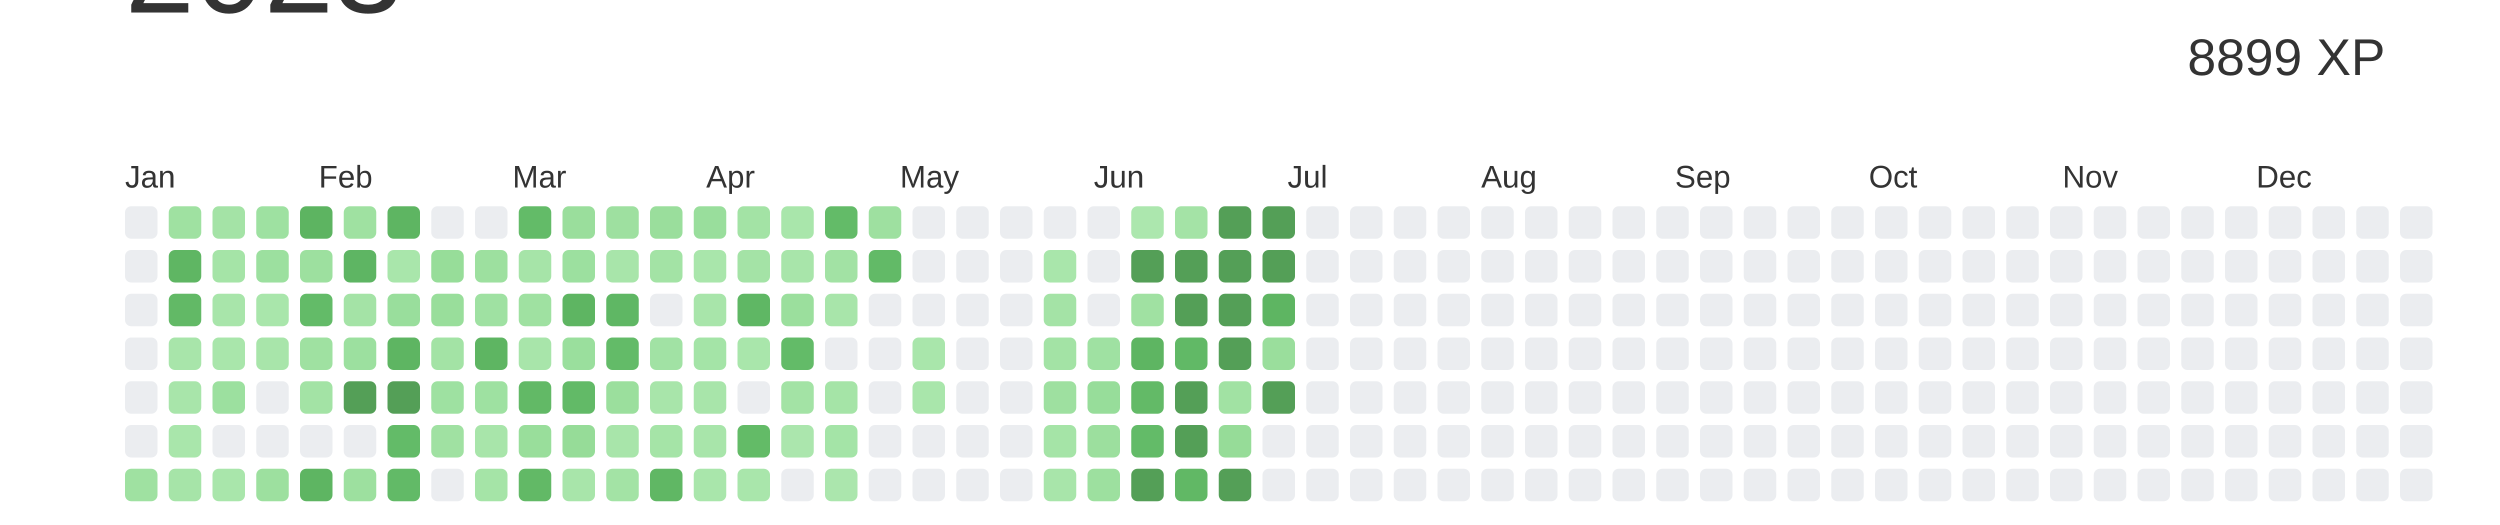
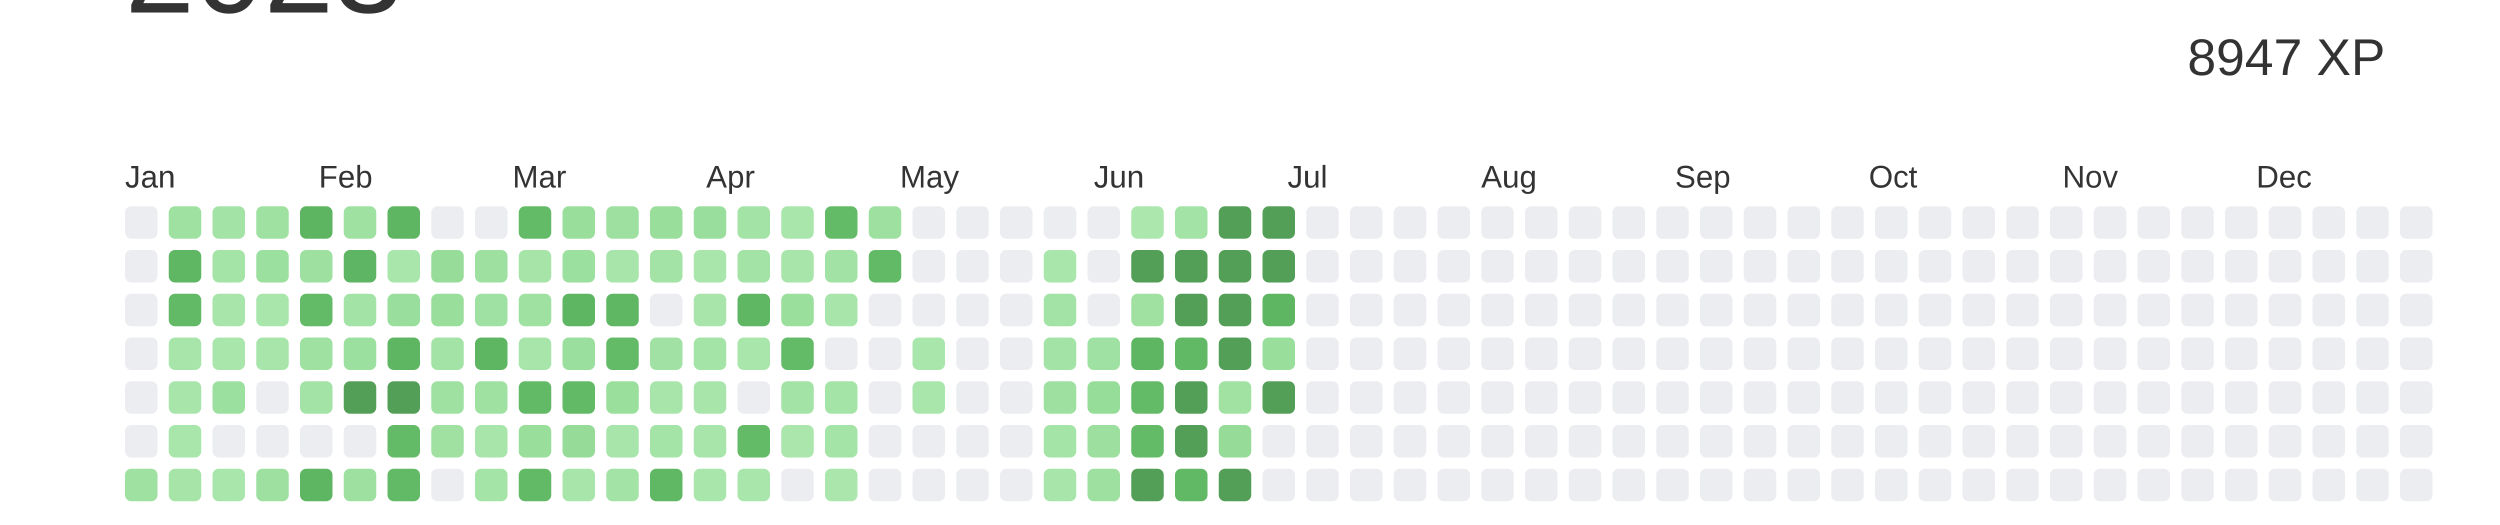
<svg xmlns="http://www.w3.org/2000/svg" baseProfile="full" height="42mm" version="1.1" viewBox="0,0,200,42" width="200mm">
  <defs />
  <rect fill="#ffffff" height="42" width="200" x="0" y="0" />
  <text alignment-baseline="hanging" fill="#333333" style="font-size:10.0px; font-family:Arial;" x="10" y="1">2023</text>
-   <text alignment-baseline="hanging" fill="#333333" style="font-size:4.125px; font-family:Arial;" x="175" y="6">8899 XP</text>
+   <text alignment-baseline="hanging" fill="#333333" style="font-size:4.125px; font-family:Arial;" x="175" y="6">8947 XP</text>
  <text fill="#333333" style="font-size:2.5px; font-family:Arial" x="10.0" y="15">Jan</text>
  <text fill="#333333" style="font-size:2.5px; font-family:Arial" x="25.5" y="15">Feb</text>
  <text fill="#333333" style="font-size:2.5px; font-family:Arial" x="41.0" y="15">Mar</text>
  <text fill="#333333" style="font-size:2.5px; font-family:Arial" x="56.5" y="15">Apr</text>
  <text fill="#333333" style="font-size:2.5px; font-family:Arial" x="72.0" y="15">May</text>
  <text fill="#333333" style="font-size:2.5px; font-family:Arial" x="87.5" y="15">Jun</text>
  <text fill="#333333" style="font-size:2.5px; font-family:Arial" x="103.0" y="15">Jul</text>
  <text fill="#333333" style="font-size:2.5px; font-family:Arial" x="118.5" y="15">Aug</text>
  <text fill="#333333" style="font-size:2.5px; font-family:Arial" x="134.0" y="15">Sep</text>
  <text fill="#333333" style="font-size:2.5px; font-family:Arial" x="149.5" y="15">Oct</text>
  <text fill="#333333" style="font-size:2.5px; font-family:Arial" x="165.0" y="15">Nov</text>
  <text fill="#333333" style="font-size:2.5px; font-family:Arial" x="180.5" y="15">Dec</text>
  <rect fill="#EBEDF0" height="2.6" rx="0.5" ry="0.5" width="2.6" x="10.0" y="16.5" />
  <rect fill="#EBEDF0" height="2.6" rx="0.5" ry="0.5" width="2.6" x="10.0" y="20.0" />
  <rect fill="#EBEDF0" height="2.6" rx="0.5" ry="0.5" width="2.6" x="10.0" y="23.5" />
  <rect fill="#EBEDF0" height="2.6" rx="0.5" ry="0.5" width="2.6" x="10.0" y="27.0" />
  <rect fill="#EBEDF0" height="2.6" rx="0.5" ry="0.5" width="2.6" x="10.0" y="30.5" />
  <rect fill="#EBEDF0" height="2.6" rx="0.5" ry="0.5" width="2.6" x="10.0" y="34.0" />
  <rect fill="#9fe1a1" height="2.6" rx="0.5" ry="0.5" width="2.6" x="10.0" y="37.5" />
  <rect fill="#9fe1a1" height="2.6" rx="0.5" ry="0.5" width="2.6" x="13.5" y="16.5" />
  <rect fill="#5fb663" height="2.6" rx="0.5" ry="0.5" width="2.6" x="13.5" y="20.0" />
  <rect fill="#62b966" height="2.6" rx="0.5" ry="0.5" width="2.6" x="13.5" y="23.5" />
  <rect fill="#a8e5aa" height="2.6" rx="0.5" ry="0.5" width="2.6" x="13.5" y="27.0" />
  <rect fill="#a8e5aa" height="2.6" rx="0.5" ry="0.5" width="2.6" x="13.5" y="30.5" />
  <rect fill="#a9e6ab" height="2.6" rx="0.5" ry="0.5" width="2.6" x="13.5" y="34.0" />
  <rect fill="#a6e4a8" height="2.6" rx="0.5" ry="0.5" width="2.6" x="13.5" y="37.5" />
  <rect fill="#a4e3a6" height="2.6" rx="0.5" ry="0.5" width="2.6" x="17.0" y="16.5" />
  <rect fill="#a5e4a7" height="2.6" rx="0.5" ry="0.5" width="2.6" x="17.0" y="20.0" />
  <rect fill="#a8e5aa" height="2.6" rx="0.5" ry="0.5" width="2.6" x="17.0" y="23.5" />
  <rect fill="#a9e6ab" height="2.6" rx="0.5" ry="0.5" width="2.6" x="17.0" y="27.0" />
  <rect fill="#9ce09f" height="2.6" rx="0.5" ry="0.5" width="2.6" x="17.0" y="30.5" />
  <rect fill="#EBEDF0" height="2.6" rx="0.5" ry="0.5" width="2.6" x="17.0" y="34.0" />
  <rect fill="#a9e6ab" height="2.6" rx="0.5" ry="0.5" width="2.6" x="17.0" y="37.5" />
  <rect fill="#9ee1a1" height="2.6" rx="0.5" ry="0.5" width="2.6" x="20.5" y="16.5" />
  <rect fill="#9ce09f" height="2.6" rx="0.5" ry="0.5" width="2.6" x="20.5" y="20.0" />
  <rect fill="#a9e6ab" height="2.6" rx="0.5" ry="0.5" width="2.6" x="20.5" y="23.5" />
  <rect fill="#a8e5aa" height="2.6" rx="0.5" ry="0.5" width="2.6" x="20.5" y="27.0" />
  <rect fill="#EBEDF0" height="2.6" rx="0.5" ry="0.5" width="2.6" x="20.5" y="30.5" />
  <rect fill="#EBEDF0" height="2.6" rx="0.5" ry="0.5" width="2.6" x="20.5" y="34.0" />
  <rect fill="#9de09f" height="2.6" rx="0.5" ry="0.5" width="2.6" x="20.5" y="37.5" />
  <rect fill="#5db461" height="2.6" rx="0.5" ry="0.5" width="2.6" x="24.0" y="16.5" />
  <rect fill="#9de09f" height="2.6" rx="0.5" ry="0.5" width="2.6" x="24.0" y="20.0" />
  <rect fill="#63bb68" height="2.6" rx="0.5" ry="0.5" width="2.6" x="24.0" y="23.5" />
  <rect fill="#9fe1a1" height="2.6" rx="0.5" ry="0.5" width="2.6" x="24.0" y="27.0" />
  <rect fill="#a3e3a5" height="2.6" rx="0.5" ry="0.5" width="2.6" x="24.0" y="30.5" />
  <rect fill="#EBEDF0" height="2.6" rx="0.5" ry="0.5" width="2.6" x="24.0" y="34.0" />
  <rect fill="#5eb562" height="2.6" rx="0.5" ry="0.5" width="2.6" x="24.0" y="37.5" />
  <rect fill="#9fe1a1" height="2.6" rx="0.5" ry="0.5" width="2.6" x="27.5" y="16.5" />
  <rect fill="#5eb563" height="2.6" rx="0.5" ry="0.5" width="2.6" x="27.5" y="20.0" />
  <rect fill="#a4e3a6" height="2.6" rx="0.5" ry="0.5" width="2.6" x="27.5" y="23.5" />
  <rect fill="#9ce09f" height="2.6" rx="0.5" ry="0.5" width="2.6" x="27.5" y="27.0" />
  <rect fill="#549F57" height="2.6" rx="0.5" ry="0.5" width="2.6" x="27.5" y="30.5" />
  <rect fill="#EBEDF0" height="2.6" rx="0.5" ry="0.5" width="2.6" x="27.5" y="34.0" />
  <rect fill="#9de09f" height="2.6" rx="0.5" ry="0.5" width="2.6" x="27.5" y="37.5" />
  <rect fill="#5eb562" height="2.6" rx="0.5" ry="0.5" width="2.6" x="31.0" y="16.5" />
  <rect fill="#a9e6ab" height="2.6" rx="0.5" ry="0.5" width="2.6" x="31.0" y="20.0" />
  <rect fill="#99de9c" height="2.6" rx="0.5" ry="0.5" width="2.6" x="31.0" y="23.5" />
  <rect fill="#5eb562" height="2.6" rx="0.5" ry="0.5" width="2.6" x="31.0" y="27.0" />
  <rect fill="#549F57" height="2.6" rx="0.5" ry="0.5" width="2.6" x="31.0" y="30.5" />
  <rect fill="#63bb68" height="2.6" rx="0.5" ry="0.5" width="2.6" x="31.0" y="34.0" />
  <rect fill="#62ba67" height="2.6" rx="0.5" ry="0.5" width="2.6" x="31.0" y="37.5" />
  <rect fill="#EBEDF0" height="2.6" rx="0.5" ry="0.5" width="2.6" x="34.5" y="16.5" />
  <rect fill="#97dd99" height="2.6" rx="0.5" ry="0.5" width="2.6" x="34.5" y="20.0" />
  <rect fill="#99de9b" height="2.6" rx="0.5" ry="0.5" width="2.6" x="34.5" y="23.5" />
  <rect fill="#a3e3a5" height="2.6" rx="0.5" ry="0.5" width="2.6" x="34.5" y="27.0" />
  <rect fill="#9ee1a1" height="2.6" rx="0.5" ry="0.5" width="2.6" x="34.5" y="30.5" />
  <rect fill="#a0e1a2" height="2.6" rx="0.5" ry="0.5" width="2.6" x="34.5" y="34.0" />
  <rect fill="#EBEDF0" height="2.6" rx="0.5" ry="0.5" width="2.6" x="34.5" y="37.5" />
  <rect fill="#EBEDF0" height="2.6" rx="0.5" ry="0.5" width="2.6" x="38.0" y="16.5" />
  <rect fill="#9de09f" height="2.6" rx="0.5" ry="0.5" width="2.6" x="38.0" y="20.0" />
  <rect fill="#9fe1a2" height="2.6" rx="0.5" ry="0.5" width="2.6" x="38.0" y="23.5" />
  <rect fill="#5eb562" height="2.6" rx="0.5" ry="0.5" width="2.6" x="38.0" y="27.0" />
  <rect fill="#9ee1a1" height="2.6" rx="0.5" ry="0.5" width="2.6" x="38.0" y="30.5" />
  <rect fill="#a8e5aa" height="2.6" rx="0.5" ry="0.5" width="2.6" x="38.0" y="34.0" />
  <rect fill="#a5e4a7" height="2.6" rx="0.5" ry="0.5" width="2.6" x="38.0" y="37.5" />
  <rect fill="#63bb68" height="2.6" rx="0.5" ry="0.5" width="2.6" x="41.5" y="16.5" />
  <rect fill="#a6e4a8" height="2.6" rx="0.5" ry="0.5" width="2.6" x="41.5" y="20.0" />
  <rect fill="#9fe1a1" height="2.6" rx="0.5" ry="0.5" width="2.6" x="41.5" y="23.5" />
  <rect fill="#a8e5aa" height="2.6" rx="0.5" ry="0.5" width="2.6" x="41.5" y="27.0" />
  <rect fill="#62b966" height="2.6" rx="0.5" ry="0.5" width="2.6" x="41.5" y="30.5" />
  <rect fill="#99de9b" height="2.6" rx="0.5" ry="0.5" width="2.6" x="41.5" y="34.0" />
  <rect fill="#62b966" height="2.6" rx="0.5" ry="0.5" width="2.6" x="41.5" y="37.5" />
  <rect fill="#9ade9c" height="2.6" rx="0.5" ry="0.5" width="2.6" x="45.0" y="16.5" />
  <rect fill="#9ce09f" height="2.6" rx="0.5" ry="0.5" width="2.6" x="45.0" y="20.0" />
  <rect fill="#5eb562" height="2.6" rx="0.5" ry="0.5" width="2.6" x="45.0" y="23.5" />
  <rect fill="#9adf9d" height="2.6" rx="0.5" ry="0.5" width="2.6" x="45.0" y="27.0" />
  <rect fill="#62ba67" height="2.6" rx="0.5" ry="0.5" width="2.6" x="45.0" y="30.5" />
  <rect fill="#96dc98" height="2.6" rx="0.5" ry="0.5" width="2.6" x="45.0" y="34.0" />
  <rect fill="#a8e5aa" height="2.6" rx="0.5" ry="0.5" width="2.6" x="45.0" y="37.5" />
  <rect fill="#9ee0a0" height="2.6" rx="0.5" ry="0.5" width="2.6" x="48.5" y="16.5" />
  <rect fill="#a8e5aa" height="2.6" rx="0.5" ry="0.5" width="2.6" x="48.5" y="20.0" />
  <rect fill="#5fb764" height="2.6" rx="0.5" ry="0.5" width="2.6" x="48.5" y="23.5" />
  <rect fill="#63bb68" height="2.6" rx="0.5" ry="0.5" width="2.6" x="48.5" y="27.0" />
  <rect fill="#9bdf9d" height="2.6" rx="0.5" ry="0.5" width="2.6" x="48.5" y="30.5" />
  <rect fill="#a8e5aa" height="2.6" rx="0.5" ry="0.5" width="2.6" x="48.5" y="34.0" />
  <rect fill="#a3e3a5" height="2.6" rx="0.5" ry="0.5" width="2.6" x="48.5" y="37.5" />
  <rect fill="#9ade9c" height="2.6" rx="0.5" ry="0.5" width="2.6" x="52.0" y="16.5" />
  <rect fill="#a3e3a5" height="2.6" rx="0.5" ry="0.5" width="2.6" x="52.0" y="20.0" />
  <rect fill="#EBEDF0" height="2.6" rx="0.5" ry="0.5" width="2.6" x="52.0" y="23.5" />
  <rect fill="#a1e2a4" height="2.6" rx="0.5" ry="0.5" width="2.6" x="52.0" y="27.0" />
  <rect fill="#a8e5aa" height="2.6" rx="0.5" ry="0.5" width="2.6" x="52.0" y="30.5" />
  <rect fill="#a5e4a7" height="2.6" rx="0.5" ry="0.5" width="2.6" x="52.0" y="34.0" />
  <rect fill="#60b764" height="2.6" rx="0.5" ry="0.5" width="2.6" x="52.0" y="37.5" />
  <rect fill="#99de9c" height="2.6" rx="0.5" ry="0.5" width="2.6" x="55.5" y="16.5" />
  <rect fill="#a9e6ab" height="2.6" rx="0.5" ry="0.5" width="2.6" x="55.5" y="20.0" />
  <rect fill="#a8e5aa" height="2.6" rx="0.5" ry="0.5" width="2.6" x="55.5" y="23.5" />
  <rect fill="#a4e4a7" height="2.6" rx="0.5" ry="0.5" width="2.6" x="55.5" y="27.0" />
  <rect fill="#a8e5aa" height="2.6" rx="0.5" ry="0.5" width="2.6" x="55.5" y="30.5" />
  <rect fill="#a8e5aa" height="2.6" rx="0.5" ry="0.5" width="2.6" x="55.5" y="34.0" />
  <rect fill="#a9e6ab" height="2.6" rx="0.5" ry="0.5" width="2.6" x="55.5" y="37.5" />
  <rect fill="#a3e3a5" height="2.6" rx="0.5" ry="0.5" width="2.6" x="59.0" y="16.5" />
  <rect fill="#a4e3a6" height="2.6" rx="0.5" ry="0.5" width="2.6" x="59.0" y="20.0" />
  <rect fill="#5fb764" height="2.6" rx="0.5" ry="0.5" width="2.6" x="59.0" y="23.5" />
  <rect fill="#a9e6ab" height="2.6" rx="0.5" ry="0.5" width="2.6" x="59.0" y="27.0" />
  <rect fill="#EBEDF0" height="2.6" rx="0.5" ry="0.5" width="2.6" x="59.0" y="30.5" />
  <rect fill="#63bb67" height="2.6" rx="0.5" ry="0.5" width="2.6" x="59.0" y="34.0" />
  <rect fill="#a9e6ab" height="2.6" rx="0.5" ry="0.5" width="2.6" x="59.0" y="37.5" />
  <rect fill="#a9e6ab" height="2.6" rx="0.5" ry="0.5" width="2.6" x="62.5" y="16.5" />
  <rect fill="#a8e5aa" height="2.6" rx="0.5" ry="0.5" width="2.6" x="62.5" y="20.0" />
  <rect fill="#9bdf9d" height="2.6" rx="0.5" ry="0.5" width="2.6" x="62.5" y="23.5" />
  <rect fill="#63bb68" height="2.6" rx="0.5" ry="0.5" width="2.6" x="62.5" y="27.0" />
  <rect fill="#a3e3a5" height="2.6" rx="0.5" ry="0.5" width="2.6" x="62.5" y="30.5" />
  <rect fill="#abe6ad" height="2.6" rx="0.5" ry="0.5" width="2.6" x="62.5" y="34.0" />
  <rect fill="#EBEDF0" height="2.6" rx="0.5" ry="0.5" width="2.6" x="62.5" y="37.5" />
  <rect fill="#63bb68" height="2.6" rx="0.5" ry="0.5" width="2.6" x="66.0" y="16.5" />
  <rect fill="#a2e2a4" height="2.6" rx="0.5" ry="0.5" width="2.6" x="66.0" y="20.0" />
  <rect fill="#a8e5aa" height="2.6" rx="0.5" ry="0.5" width="2.6" x="66.0" y="23.5" />
  <rect fill="#EBEDF0" height="2.6" rx="0.5" ry="0.5" width="2.6" x="66.0" y="27.0" />
  <rect fill="#a5e4a7" height="2.6" rx="0.5" ry="0.5" width="2.6" x="66.0" y="30.5" />
  <rect fill="#a4e4a7" height="2.6" rx="0.5" ry="0.5" width="2.6" x="66.0" y="34.0" />
  <rect fill="#abe6ad" height="2.6" rx="0.5" ry="0.5" width="2.6" x="66.0" y="37.5" />
  <rect fill="#9ee0a0" height="2.6" rx="0.5" ry="0.5" width="2.6" x="69.5" y="16.5" />
  <rect fill="#62ba67" height="2.6" rx="0.5" ry="0.5" width="2.6" x="69.5" y="20.0" />
  <rect fill="#EBEDF0" height="2.6" rx="0.5" ry="0.5" width="2.6" x="69.5" y="23.5" />
  <rect fill="#EBEDF0" height="2.6" rx="0.5" ry="0.5" width="2.6" x="69.5" y="27.0" />
  <rect fill="#EBEDF0" height="2.6" rx="0.5" ry="0.5" width="2.6" x="69.5" y="30.5" />
  <rect fill="#EBEDF0" height="2.6" rx="0.5" ry="0.5" width="2.6" x="69.5" y="34.0" />
  <rect fill="#EBEDF0" height="2.6" rx="0.5" ry="0.5" width="2.6" x="69.5" y="37.5" />
  <rect fill="#EBEDF0" height="2.6" rx="0.5" ry="0.5" width="2.6" x="73.0" y="16.5" />
  <rect fill="#EBEDF0" height="2.6" rx="0.5" ry="0.5" width="2.6" x="73.0" y="20.0" />
  <rect fill="#EBEDF0" height="2.6" rx="0.5" ry="0.5" width="2.6" x="73.0" y="23.5" />
  <rect fill="#a9e6ab" height="2.6" rx="0.5" ry="0.5" width="2.6" x="73.0" y="27.0" />
  <rect fill="#a9e6ab" height="2.6" rx="0.5" ry="0.5" width="2.6" x="73.0" y="30.5" />
  <rect fill="#EBEDF0" height="2.6" rx="0.5" ry="0.5" width="2.6" x="73.0" y="34.0" />
  <rect fill="#EBEDF0" height="2.6" rx="0.5" ry="0.5" width="2.6" x="73.0" y="37.5" />
  <rect fill="#EBEDF0" height="2.6" rx="0.5" ry="0.5" width="2.6" x="76.5" y="16.5" />
  <rect fill="#EBEDF0" height="2.6" rx="0.5" ry="0.5" width="2.6" x="76.5" y="20.0" />
  <rect fill="#EBEDF0" height="2.6" rx="0.5" ry="0.5" width="2.6" x="76.5" y="23.5" />
  <rect fill="#EBEDF0" height="2.6" rx="0.5" ry="0.5" width="2.6" x="76.5" y="27.0" />
  <rect fill="#EBEDF0" height="2.6" rx="0.5" ry="0.5" width="2.6" x="76.5" y="30.5" />
  <rect fill="#EBEDF0" height="2.6" rx="0.5" ry="0.5" width="2.6" x="76.5" y="34.0" />
  <rect fill="#EBEDF0" height="2.6" rx="0.5" ry="0.5" width="2.6" x="76.5" y="37.5" />
  <rect fill="#EBEDF0" height="2.6" rx="0.5" ry="0.5" width="2.6" x="80.0" y="16.5" />
  <rect fill="#EBEDF0" height="2.6" rx="0.5" ry="0.5" width="2.6" x="80.0" y="20.0" />
  <rect fill="#EBEDF0" height="2.6" rx="0.5" ry="0.5" width="2.6" x="80.0" y="23.5" />
  <rect fill="#EBEDF0" height="2.6" rx="0.5" ry="0.5" width="2.6" x="80.0" y="27.0" />
  <rect fill="#EBEDF0" height="2.6" rx="0.5" ry="0.5" width="2.6" x="80.0" y="30.5" />
  <rect fill="#EBEDF0" height="2.6" rx="0.5" ry="0.5" width="2.6" x="80.0" y="34.0" />
  <rect fill="#EBEDF0" height="2.6" rx="0.5" ry="0.5" width="2.6" x="80.0" y="37.5" />
  <rect fill="#EBEDF0" height="2.6" rx="0.5" ry="0.5" width="2.6" x="83.5" y="16.5" />
  <rect fill="#a9e6ab" height="2.6" rx="0.5" ry="0.5" width="2.6" x="83.5" y="20.0" />
  <rect fill="#a4e3a6" height="2.6" rx="0.5" ry="0.5" width="2.6" x="83.5" y="23.5" />
  <rect fill="#a3e3a5" height="2.6" rx="0.5" ry="0.5" width="2.6" x="83.5" y="27.0" />
  <rect fill="#9ee0a0" height="2.6" rx="0.5" ry="0.5" width="2.6" x="83.5" y="30.5" />
  <rect fill="#a5e4a7" height="2.6" rx="0.5" ry="0.5" width="2.6" x="83.5" y="34.0" />
  <rect fill="#a8e5aa" height="2.6" rx="0.5" ry="0.5" width="2.6" x="83.5" y="37.5" />
  <rect fill="#EBEDF0" height="2.6" rx="0.5" ry="0.5" width="2.6" x="87.0" y="16.5" />
  <rect fill="#EBEDF0" height="2.6" rx="0.5" ry="0.5" width="2.6" x="87.0" y="20.0" />
  <rect fill="#EBEDF0" height="2.6" rx="0.5" ry="0.5" width="2.6" x="87.0" y="23.5" />
  <rect fill="#9fe1a2" height="2.6" rx="0.5" ry="0.5" width="2.6" x="87.0" y="27.0" />
  <rect fill="#97dd9a" height="2.6" rx="0.5" ry="0.5" width="2.6" x="87.0" y="30.5" />
  <rect fill="#9cdf9e" height="2.6" rx="0.5" ry="0.5" width="2.6" x="87.0" y="34.0" />
  <rect fill="#9de09f" height="2.6" rx="0.5" ry="0.5" width="2.6" x="87.0" y="37.5" />
  <rect fill="#ace7ae" height="2.6" rx="0.5" ry="0.5" width="2.6" x="90.5" y="16.5" />
  <rect fill="#549F57" height="2.6" rx="0.5" ry="0.5" width="2.6" x="90.5" y="20.0" />
  <rect fill="#a0e1a2" height="2.6" rx="0.5" ry="0.5" width="2.6" x="90.5" y="23.5" />
  <rect fill="#5eb562" height="2.6" rx="0.5" ry="0.5" width="2.6" x="90.5" y="27.0" />
  <rect fill="#63ba67" height="2.6" rx="0.5" ry="0.5" width="2.6" x="90.5" y="30.5" />
  <rect fill="#63bb68" height="2.6" rx="0.5" ry="0.5" width="2.6" x="90.5" y="34.0" />
  <rect fill="#549F57" height="2.6" rx="0.5" ry="0.5" width="2.6" x="90.5" y="37.5" />
  <rect fill="#a4e3a6" height="2.6" rx="0.5" ry="0.5" width="2.6" x="94.0" y="16.5" />
  <rect fill="#549F57" height="2.6" rx="0.5" ry="0.5" width="2.6" x="94.0" y="20.0" />
  <rect fill="#549F57" height="2.6" rx="0.5" ry="0.5" width="2.6" x="94.0" y="23.5" />
  <rect fill="#61b966" height="2.6" rx="0.5" ry="0.5" width="2.6" x="94.0" y="27.0" />
  <rect fill="#549F57" height="2.6" rx="0.5" ry="0.5" width="2.6" x="94.0" y="30.5" />
  <rect fill="#549F57" height="2.6" rx="0.5" ry="0.5" width="2.6" x="94.0" y="34.0" />
  <rect fill="#61b865" height="2.6" rx="0.5" ry="0.5" width="2.6" x="94.0" y="37.5" />
  <rect fill="#549F57" height="2.6" rx="0.5" ry="0.5" width="2.6" x="97.5" y="16.5" />
  <rect fill="#549F57" height="2.6" rx="0.5" ry="0.5" width="2.6" x="97.5" y="20.0" />
  <rect fill="#549F57" height="2.6" rx="0.5" ry="0.5" width="2.6" x="97.5" y="23.5" />
  <rect fill="#549F57" height="2.6" rx="0.5" ry="0.5" width="2.6" x="97.5" y="27.0" />
  <rect fill="#a1e2a3" height="2.6" rx="0.5" ry="0.5" width="2.6" x="97.5" y="30.5" />
  <rect fill="#96dc98" height="2.6" rx="0.5" ry="0.5" width="2.6" x="97.5" y="34.0" />
  <rect fill="#549F57" height="2.6" rx="0.5" ry="0.5" width="2.6" x="97.5" y="37.5" />
  <rect fill="#549F57" height="2.6" rx="0.5" ry="0.5" width="2.6" x="101.0" y="16.5" />
  <rect fill="#549F57" height="2.6" rx="0.5" ry="0.5" width="2.6" x="101.0" y="20.0" />
  <rect fill="#5eb562" height="2.6" rx="0.5" ry="0.5" width="2.6" x="101.0" y="23.5" />
  <rect fill="#9ade9c" height="2.6" rx="0.5" ry="0.5" width="2.6" x="101.0" y="27.0" />
  <rect fill="#549F57" height="2.6" rx="0.5" ry="0.5" width="2.6" x="101.0" y="30.5" />
  <rect fill="#EBEDF0" height="2.6" rx="0.5" ry="0.5" width="2.6" x="101.0" y="34.0" />
  <rect fill="#EBEDF0" height="2.6" rx="0.5" ry="0.5" width="2.6" x="101.0" y="37.5" />
  <rect fill="#EBEDF0" height="2.6" rx="0.5" ry="0.5" width="2.6" x="104.5" y="16.5" />
  <rect fill="#EBEDF0" height="2.6" rx="0.5" ry="0.5" width="2.6" x="104.5" y="20.0" />
  <rect fill="#EBEDF0" height="2.6" rx="0.5" ry="0.5" width="2.6" x="104.5" y="23.5" />
  <rect fill="#EBEDF0" height="2.6" rx="0.5" ry="0.5" width="2.6" x="104.5" y="27.0" />
  <rect fill="#EBEDF0" height="2.6" rx="0.5" ry="0.5" width="2.6" x="104.5" y="30.5" />
  <rect fill="#EBEDF0" height="2.6" rx="0.5" ry="0.5" width="2.6" x="104.5" y="34.0" />
  <rect fill="#EBEDF0" height="2.6" rx="0.5" ry="0.5" width="2.6" x="104.5" y="37.5" />
  <rect fill="#EBEDF0" height="2.6" rx="0.5" ry="0.5" width="2.6" x="108.0" y="16.5" />
  <rect fill="#EBEDF0" height="2.6" rx="0.5" ry="0.5" width="2.6" x="108.0" y="20.0" />
  <rect fill="#EBEDF0" height="2.6" rx="0.5" ry="0.5" width="2.6" x="108.0" y="23.5" />
  <rect fill="#EBEDF0" height="2.6" rx="0.5" ry="0.5" width="2.6" x="108.0" y="27.0" />
  <rect fill="#EBEDF0" height="2.6" rx="0.5" ry="0.5" width="2.6" x="108.0" y="30.5" />
  <rect fill="#EBEDF0" height="2.6" rx="0.5" ry="0.5" width="2.6" x="108.0" y="34.0" />
  <rect fill="#EBEDF0" height="2.6" rx="0.5" ry="0.5" width="2.6" x="108.0" y="37.5" />
  <rect fill="#EBEDF0" height="2.6" rx="0.5" ry="0.5" width="2.6" x="111.5" y="16.5" />
  <rect fill="#EBEDF0" height="2.6" rx="0.5" ry="0.5" width="2.6" x="111.5" y="20.0" />
  <rect fill="#EBEDF0" height="2.6" rx="0.5" ry="0.5" width="2.6" x="111.5" y="23.5" />
  <rect fill="#EBEDF0" height="2.6" rx="0.5" ry="0.5" width="2.6" x="111.5" y="27.0" />
  <rect fill="#EBEDF0" height="2.6" rx="0.5" ry="0.5" width="2.6" x="111.5" y="30.5" />
  <rect fill="#EBEDF0" height="2.6" rx="0.5" ry="0.5" width="2.6" x="111.5" y="34.0" />
  <rect fill="#EBEDF0" height="2.6" rx="0.5" ry="0.5" width="2.6" x="111.5" y="37.5" />
  <rect fill="#EBEDF0" height="2.6" rx="0.5" ry="0.5" width="2.6" x="115.0" y="16.5" />
  <rect fill="#EBEDF0" height="2.6" rx="0.5" ry="0.5" width="2.6" x="115.0" y="20.0" />
  <rect fill="#EBEDF0" height="2.6" rx="0.5" ry="0.5" width="2.6" x="115.0" y="23.5" />
  <rect fill="#EBEDF0" height="2.6" rx="0.5" ry="0.5" width="2.6" x="115.0" y="27.0" />
  <rect fill="#EBEDF0" height="2.6" rx="0.5" ry="0.5" width="2.6" x="115.0" y="30.5" />
  <rect fill="#EBEDF0" height="2.6" rx="0.5" ry="0.5" width="2.6" x="115.0" y="34.0" />
  <rect fill="#EBEDF0" height="2.6" rx="0.5" ry="0.5" width="2.6" x="115.0" y="37.5" />
  <rect fill="#EBEDF0" height="2.6" rx="0.5" ry="0.5" width="2.6" x="118.5" y="16.5" />
  <rect fill="#EBEDF0" height="2.6" rx="0.5" ry="0.5" width="2.6" x="118.5" y="20.0" />
  <rect fill="#EBEDF0" height="2.6" rx="0.5" ry="0.5" width="2.6" x="118.5" y="23.5" />
  <rect fill="#EBEDF0" height="2.6" rx="0.5" ry="0.5" width="2.6" x="118.5" y="27.0" />
  <rect fill="#EBEDF0" height="2.6" rx="0.5" ry="0.5" width="2.6" x="118.5" y="30.5" />
  <rect fill="#EBEDF0" height="2.6" rx="0.5" ry="0.5" width="2.6" x="118.5" y="34.0" />
  <rect fill="#EBEDF0" height="2.6" rx="0.5" ry="0.5" width="2.6" x="118.5" y="37.5" />
  <rect fill="#EBEDF0" height="2.6" rx="0.5" ry="0.5" width="2.6" x="122.0" y="16.5" />
  <rect fill="#EBEDF0" height="2.6" rx="0.5" ry="0.5" width="2.6" x="122.0" y="20.0" />
  <rect fill="#EBEDF0" height="2.6" rx="0.5" ry="0.5" width="2.6" x="122.0" y="23.5" />
  <rect fill="#EBEDF0" height="2.6" rx="0.5" ry="0.5" width="2.6" x="122.0" y="27.0" />
  <rect fill="#EBEDF0" height="2.6" rx="0.5" ry="0.5" width="2.6" x="122.0" y="30.5" />
  <rect fill="#EBEDF0" height="2.6" rx="0.5" ry="0.5" width="2.6" x="122.0" y="34.0" />
  <rect fill="#EBEDF0" height="2.6" rx="0.5" ry="0.5" width="2.6" x="122.0" y="37.5" />
  <rect fill="#EBEDF0" height="2.6" rx="0.5" ry="0.5" width="2.6" x="125.5" y="16.5" />
  <rect fill="#EBEDF0" height="2.6" rx="0.5" ry="0.5" width="2.6" x="125.5" y="20.0" />
  <rect fill="#EBEDF0" height="2.6" rx="0.5" ry="0.5" width="2.6" x="125.5" y="23.5" />
  <rect fill="#EBEDF0" height="2.6" rx="0.5" ry="0.5" width="2.6" x="125.5" y="27.0" />
  <rect fill="#EBEDF0" height="2.6" rx="0.5" ry="0.5" width="2.6" x="125.5" y="30.5" />
  <rect fill="#EBEDF0" height="2.6" rx="0.5" ry="0.5" width="2.6" x="125.5" y="34.0" />
  <rect fill="#EBEDF0" height="2.6" rx="0.5" ry="0.5" width="2.6" x="125.5" y="37.5" />
  <rect fill="#EBEDF0" height="2.6" rx="0.5" ry="0.5" width="2.6" x="129.0" y="16.5" />
  <rect fill="#EBEDF0" height="2.6" rx="0.5" ry="0.5" width="2.6" x="129.0" y="20.0" />
  <rect fill="#EBEDF0" height="2.6" rx="0.5" ry="0.5" width="2.6" x="129.0" y="23.5" />
  <rect fill="#EBEDF0" height="2.6" rx="0.5" ry="0.5" width="2.6" x="129.0" y="27.0" />
  <rect fill="#EBEDF0" height="2.6" rx="0.5" ry="0.5" width="2.6" x="129.0" y="30.5" />
  <rect fill="#EBEDF0" height="2.6" rx="0.5" ry="0.5" width="2.6" x="129.0" y="34.0" />
  <rect fill="#EBEDF0" height="2.6" rx="0.5" ry="0.5" width="2.6" x="129.0" y="37.5" />
  <rect fill="#EBEDF0" height="2.6" rx="0.5" ry="0.5" width="2.6" x="132.5" y="16.5" />
  <rect fill="#EBEDF0" height="2.6" rx="0.5" ry="0.5" width="2.6" x="132.5" y="20.0" />
  <rect fill="#EBEDF0" height="2.6" rx="0.5" ry="0.5" width="2.6" x="132.5" y="23.5" />
  <rect fill="#EBEDF0" height="2.6" rx="0.5" ry="0.5" width="2.6" x="132.5" y="27.0" />
  <rect fill="#EBEDF0" height="2.6" rx="0.5" ry="0.5" width="2.6" x="132.5" y="30.5" />
  <rect fill="#EBEDF0" height="2.6" rx="0.5" ry="0.5" width="2.6" x="132.5" y="34.0" />
  <rect fill="#EBEDF0" height="2.6" rx="0.5" ry="0.5" width="2.6" x="132.5" y="37.5" />
  <rect fill="#EBEDF0" height="2.6" rx="0.5" ry="0.5" width="2.6" x="136.0" y="16.5" />
  <rect fill="#EBEDF0" height="2.6" rx="0.5" ry="0.5" width="2.6" x="136.0" y="20.0" />
  <rect fill="#EBEDF0" height="2.6" rx="0.5" ry="0.5" width="2.6" x="136.0" y="23.5" />
  <rect fill="#EBEDF0" height="2.6" rx="0.5" ry="0.5" width="2.6" x="136.0" y="27.0" />
  <rect fill="#EBEDF0" height="2.6" rx="0.5" ry="0.5" width="2.6" x="136.0" y="30.5" />
  <rect fill="#EBEDF0" height="2.6" rx="0.5" ry="0.5" width="2.6" x="136.0" y="34.0" />
  <rect fill="#EBEDF0" height="2.6" rx="0.5" ry="0.5" width="2.6" x="136.0" y="37.5" />
  <rect fill="#EBEDF0" height="2.6" rx="0.5" ry="0.5" width="2.6" x="139.5" y="16.5" />
  <rect fill="#EBEDF0" height="2.6" rx="0.5" ry="0.5" width="2.6" x="139.5" y="20.0" />
  <rect fill="#EBEDF0" height="2.6" rx="0.5" ry="0.5" width="2.6" x="139.5" y="23.5" />
  <rect fill="#EBEDF0" height="2.6" rx="0.5" ry="0.5" width="2.6" x="139.5" y="27.0" />
  <rect fill="#EBEDF0" height="2.6" rx="0.5" ry="0.5" width="2.6" x="139.5" y="30.5" />
  <rect fill="#EBEDF0" height="2.6" rx="0.5" ry="0.5" width="2.6" x="139.5" y="34.0" />
  <rect fill="#EBEDF0" height="2.6" rx="0.5" ry="0.5" width="2.6" x="139.5" y="37.5" />
  <rect fill="#EBEDF0" height="2.6" rx="0.5" ry="0.5" width="2.6" x="143.0" y="16.5" />
  <rect fill="#EBEDF0" height="2.6" rx="0.5" ry="0.5" width="2.6" x="143.0" y="20.0" />
  <rect fill="#EBEDF0" height="2.6" rx="0.5" ry="0.5" width="2.6" x="143.0" y="23.5" />
  <rect fill="#EBEDF0" height="2.6" rx="0.5" ry="0.5" width="2.6" x="143.0" y="27.0" />
  <rect fill="#EBEDF0" height="2.6" rx="0.5" ry="0.5" width="2.6" x="143.0" y="30.5" />
  <rect fill="#EBEDF0" height="2.6" rx="0.5" ry="0.5" width="2.6" x="143.0" y="34.0" />
  <rect fill="#EBEDF0" height="2.6" rx="0.5" ry="0.5" width="2.6" x="143.0" y="37.5" />
  <rect fill="#EBEDF0" height="2.6" rx="0.5" ry="0.5" width="2.6" x="146.5" y="16.5" />
  <rect fill="#EBEDF0" height="2.6" rx="0.5" ry="0.5" width="2.6" x="146.5" y="20.0" />
  <rect fill="#EBEDF0" height="2.6" rx="0.5" ry="0.5" width="2.6" x="146.5" y="23.5" />
  <rect fill="#EBEDF0" height="2.6" rx="0.5" ry="0.5" width="2.6" x="146.5" y="27.0" />
  <rect fill="#EBEDF0" height="2.6" rx="0.5" ry="0.5" width="2.6" x="146.5" y="30.5" />
  <rect fill="#EBEDF0" height="2.6" rx="0.5" ry="0.5" width="2.6" x="146.5" y="34.0" />
  <rect fill="#EBEDF0" height="2.6" rx="0.5" ry="0.5" width="2.6" x="146.5" y="37.5" />
  <rect fill="#EBEDF0" height="2.6" rx="0.5" ry="0.5" width="2.6" x="150.0" y="16.5" />
  <rect fill="#EBEDF0" height="2.6" rx="0.5" ry="0.5" width="2.6" x="150.0" y="20.0" />
  <rect fill="#EBEDF0" height="2.6" rx="0.5" ry="0.5" width="2.6" x="150.0" y="23.5" />
  <rect fill="#EBEDF0" height="2.6" rx="0.5" ry="0.5" width="2.6" x="150.0" y="27.0" />
  <rect fill="#EBEDF0" height="2.6" rx="0.5" ry="0.5" width="2.6" x="150.0" y="30.5" />
  <rect fill="#EBEDF0" height="2.6" rx="0.5" ry="0.5" width="2.6" x="150.0" y="34.0" />
  <rect fill="#EBEDF0" height="2.6" rx="0.5" ry="0.5" width="2.6" x="150.0" y="37.5" />
  <rect fill="#EBEDF0" height="2.6" rx="0.5" ry="0.5" width="2.6" x="153.5" y="16.5" />
  <rect fill="#EBEDF0" height="2.6" rx="0.5" ry="0.5" width="2.6" x="153.5" y="20.0" />
  <rect fill="#EBEDF0" height="2.6" rx="0.5" ry="0.5" width="2.6" x="153.5" y="23.5" />
  <rect fill="#EBEDF0" height="2.6" rx="0.5" ry="0.5" width="2.6" x="153.5" y="27.0" />
  <rect fill="#EBEDF0" height="2.6" rx="0.5" ry="0.5" width="2.6" x="153.5" y="30.5" />
  <rect fill="#EBEDF0" height="2.6" rx="0.5" ry="0.5" width="2.6" x="153.5" y="34.0" />
  <rect fill="#EBEDF0" height="2.6" rx="0.5" ry="0.5" width="2.6" x="153.5" y="37.5" />
  <rect fill="#EBEDF0" height="2.6" rx="0.5" ry="0.5" width="2.6" x="157.0" y="16.5" />
  <rect fill="#EBEDF0" height="2.6" rx="0.5" ry="0.5" width="2.6" x="157.0" y="20.0" />
  <rect fill="#EBEDF0" height="2.6" rx="0.5" ry="0.5" width="2.6" x="157.0" y="23.5" />
  <rect fill="#EBEDF0" height="2.6" rx="0.5" ry="0.5" width="2.6" x="157.0" y="27.0" />
  <rect fill="#EBEDF0" height="2.6" rx="0.5" ry="0.5" width="2.6" x="157.0" y="30.5" />
  <rect fill="#EBEDF0" height="2.6" rx="0.5" ry="0.5" width="2.6" x="157.0" y="34.0" />
  <rect fill="#EBEDF0" height="2.6" rx="0.5" ry="0.5" width="2.6" x="157.0" y="37.5" />
  <rect fill="#EBEDF0" height="2.6" rx="0.5" ry="0.5" width="2.6" x="160.5" y="16.5" />
  <rect fill="#EBEDF0" height="2.6" rx="0.5" ry="0.5" width="2.6" x="160.5" y="20.0" />
  <rect fill="#EBEDF0" height="2.6" rx="0.5" ry="0.5" width="2.6" x="160.5" y="23.5" />
  <rect fill="#EBEDF0" height="2.6" rx="0.5" ry="0.5" width="2.6" x="160.5" y="27.0" />
  <rect fill="#EBEDF0" height="2.6" rx="0.5" ry="0.5" width="2.6" x="160.5" y="30.5" />
  <rect fill="#EBEDF0" height="2.6" rx="0.5" ry="0.5" width="2.6" x="160.5" y="34.0" />
  <rect fill="#EBEDF0" height="2.6" rx="0.5" ry="0.5" width="2.6" x="160.5" y="37.5" />
  <rect fill="#EBEDF0" height="2.6" rx="0.5" ry="0.5" width="2.6" x="164.0" y="16.5" />
  <rect fill="#EBEDF0" height="2.6" rx="0.5" ry="0.5" width="2.6" x="164.0" y="20.0" />
  <rect fill="#EBEDF0" height="2.6" rx="0.5" ry="0.5" width="2.6" x="164.0" y="23.5" />
  <rect fill="#EBEDF0" height="2.6" rx="0.5" ry="0.5" width="2.6" x="164.0" y="27.0" />
  <rect fill="#EBEDF0" height="2.6" rx="0.5" ry="0.5" width="2.6" x="164.0" y="30.5" />
  <rect fill="#EBEDF0" height="2.6" rx="0.5" ry="0.5" width="2.6" x="164.0" y="34.0" />
  <rect fill="#EBEDF0" height="2.6" rx="0.5" ry="0.5" width="2.6" x="164.0" y="37.5" />
  <rect fill="#EBEDF0" height="2.6" rx="0.5" ry="0.5" width="2.6" x="167.5" y="16.5" />
  <rect fill="#EBEDF0" height="2.6" rx="0.5" ry="0.5" width="2.6" x="167.5" y="20.0" />
  <rect fill="#EBEDF0" height="2.6" rx="0.5" ry="0.5" width="2.6" x="167.5" y="23.5" />
  <rect fill="#EBEDF0" height="2.6" rx="0.5" ry="0.5" width="2.6" x="167.5" y="27.0" />
  <rect fill="#EBEDF0" height="2.6" rx="0.5" ry="0.5" width="2.6" x="167.5" y="30.5" />
  <rect fill="#EBEDF0" height="2.6" rx="0.5" ry="0.5" width="2.6" x="167.5" y="34.0" />
  <rect fill="#EBEDF0" height="2.6" rx="0.5" ry="0.5" width="2.6" x="167.5" y="37.5" />
  <rect fill="#EBEDF0" height="2.6" rx="0.5" ry="0.5" width="2.6" x="171.0" y="16.5" />
  <rect fill="#EBEDF0" height="2.6" rx="0.5" ry="0.5" width="2.6" x="171.0" y="20.0" />
  <rect fill="#EBEDF0" height="2.6" rx="0.5" ry="0.5" width="2.6" x="171.0" y="23.5" />
  <rect fill="#EBEDF0" height="2.6" rx="0.5" ry="0.5" width="2.6" x="171.0" y="27.0" />
  <rect fill="#EBEDF0" height="2.6" rx="0.5" ry="0.5" width="2.6" x="171.0" y="30.5" />
  <rect fill="#EBEDF0" height="2.6" rx="0.5" ry="0.5" width="2.6" x="171.0" y="34.0" />
  <rect fill="#EBEDF0" height="2.6" rx="0.5" ry="0.5" width="2.6" x="171.0" y="37.5" />
  <rect fill="#EBEDF0" height="2.6" rx="0.5" ry="0.5" width="2.6" x="174.5" y="16.5" />
  <rect fill="#EBEDF0" height="2.6" rx="0.5" ry="0.5" width="2.6" x="174.5" y="20.0" />
  <rect fill="#EBEDF0" height="2.6" rx="0.5" ry="0.5" width="2.6" x="174.5" y="23.5" />
  <rect fill="#EBEDF0" height="2.6" rx="0.5" ry="0.5" width="2.6" x="174.5" y="27.0" />
  <rect fill="#EBEDF0" height="2.6" rx="0.5" ry="0.5" width="2.6" x="174.5" y="30.5" />
  <rect fill="#EBEDF0" height="2.6" rx="0.5" ry="0.5" width="2.6" x="174.5" y="34.0" />
  <rect fill="#EBEDF0" height="2.6" rx="0.5" ry="0.5" width="2.6" x="174.5" y="37.5" />
  <rect fill="#EBEDF0" height="2.6" rx="0.5" ry="0.5" width="2.6" x="178.0" y="16.5" />
  <rect fill="#EBEDF0" height="2.6" rx="0.5" ry="0.5" width="2.6" x="178.0" y="20.0" />
  <rect fill="#EBEDF0" height="2.6" rx="0.5" ry="0.5" width="2.6" x="178.0" y="23.5" />
  <rect fill="#EBEDF0" height="2.6" rx="0.5" ry="0.5" width="2.6" x="178.0" y="27.0" />
  <rect fill="#EBEDF0" height="2.6" rx="0.5" ry="0.5" width="2.6" x="178.0" y="30.5" />
  <rect fill="#EBEDF0" height="2.6" rx="0.5" ry="0.5" width="2.6" x="178.0" y="34.0" />
  <rect fill="#EBEDF0" height="2.6" rx="0.5" ry="0.5" width="2.6" x="178.0" y="37.5" />
  <rect fill="#EBEDF0" height="2.6" rx="0.5" ry="0.5" width="2.6" x="181.5" y="16.5" />
  <rect fill="#EBEDF0" height="2.6" rx="0.5" ry="0.5" width="2.6" x="181.5" y="20.0" />
  <rect fill="#EBEDF0" height="2.6" rx="0.5" ry="0.5" width="2.6" x="181.5" y="23.5" />
  <rect fill="#EBEDF0" height="2.6" rx="0.5" ry="0.5" width="2.6" x="181.5" y="27.0" />
  <rect fill="#EBEDF0" height="2.6" rx="0.5" ry="0.5" width="2.6" x="181.5" y="30.5" />
  <rect fill="#EBEDF0" height="2.6" rx="0.5" ry="0.5" width="2.6" x="181.5" y="34.0" />
  <rect fill="#EBEDF0" height="2.6" rx="0.5" ry="0.5" width="2.6" x="181.5" y="37.5" />
  <rect fill="#EBEDF0" height="2.6" rx="0.5" ry="0.5" width="2.6" x="185.0" y="16.5" />
  <rect fill="#EBEDF0" height="2.6" rx="0.5" ry="0.5" width="2.6" x="185.0" y="20.0" />
  <rect fill="#EBEDF0" height="2.6" rx="0.5" ry="0.5" width="2.6" x="185.0" y="23.5" />
  <rect fill="#EBEDF0" height="2.6" rx="0.5" ry="0.5" width="2.6" x="185.0" y="27.0" />
  <rect fill="#EBEDF0" height="2.6" rx="0.5" ry="0.5" width="2.6" x="185.0" y="30.5" />
  <rect fill="#EBEDF0" height="2.6" rx="0.5" ry="0.5" width="2.6" x="185.0" y="34.0" />
  <rect fill="#EBEDF0" height="2.6" rx="0.5" ry="0.5" width="2.6" x="185.0" y="37.5" />
  <rect fill="#EBEDF0" height="2.6" rx="0.5" ry="0.5" width="2.6" x="188.5" y="16.5" />
  <rect fill="#EBEDF0" height="2.6" rx="0.5" ry="0.5" width="2.6" x="188.5" y="20.0" />
  <rect fill="#EBEDF0" height="2.6" rx="0.5" ry="0.5" width="2.6" x="188.5" y="23.5" />
  <rect fill="#EBEDF0" height="2.6" rx="0.5" ry="0.5" width="2.6" x="188.5" y="27.0" />
  <rect fill="#EBEDF0" height="2.6" rx="0.5" ry="0.5" width="2.6" x="188.5" y="30.5" />
  <rect fill="#EBEDF0" height="2.6" rx="0.5" ry="0.5" width="2.6" x="188.5" y="34.0" />
  <rect fill="#EBEDF0" height="2.6" rx="0.5" ry="0.5" width="2.6" x="188.5" y="37.5" />
  <rect fill="#EBEDF0" height="2.6" rx="0.5" ry="0.5" width="2.6" x="192.0" y="16.5" />
  <rect fill="#EBEDF0" height="2.6" rx="0.5" ry="0.5" width="2.6" x="192.0" y="20.0" />
  <rect fill="#EBEDF0" height="2.6" rx="0.5" ry="0.5" width="2.6" x="192.0" y="23.5" />
  <rect fill="#EBEDF0" height="2.6" rx="0.5" ry="0.5" width="2.6" x="192.0" y="27.0" />
  <rect fill="#EBEDF0" height="2.6" rx="0.5" ry="0.5" width="2.6" x="192.0" y="30.5" />
  <rect fill="#EBEDF0" height="2.6" rx="0.5" ry="0.5" width="2.6" x="192.0" y="34.0" />
  <rect fill="#EBEDF0" height="2.6" rx="0.5" ry="0.5" width="2.6" x="192.0" y="37.5" />
</svg>
